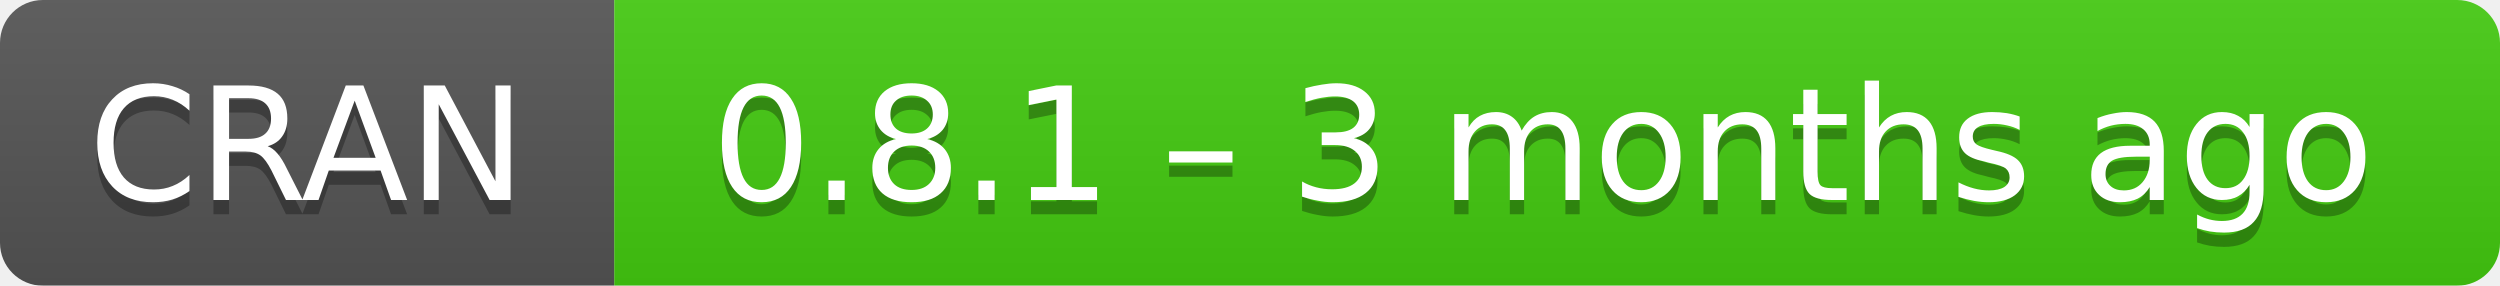
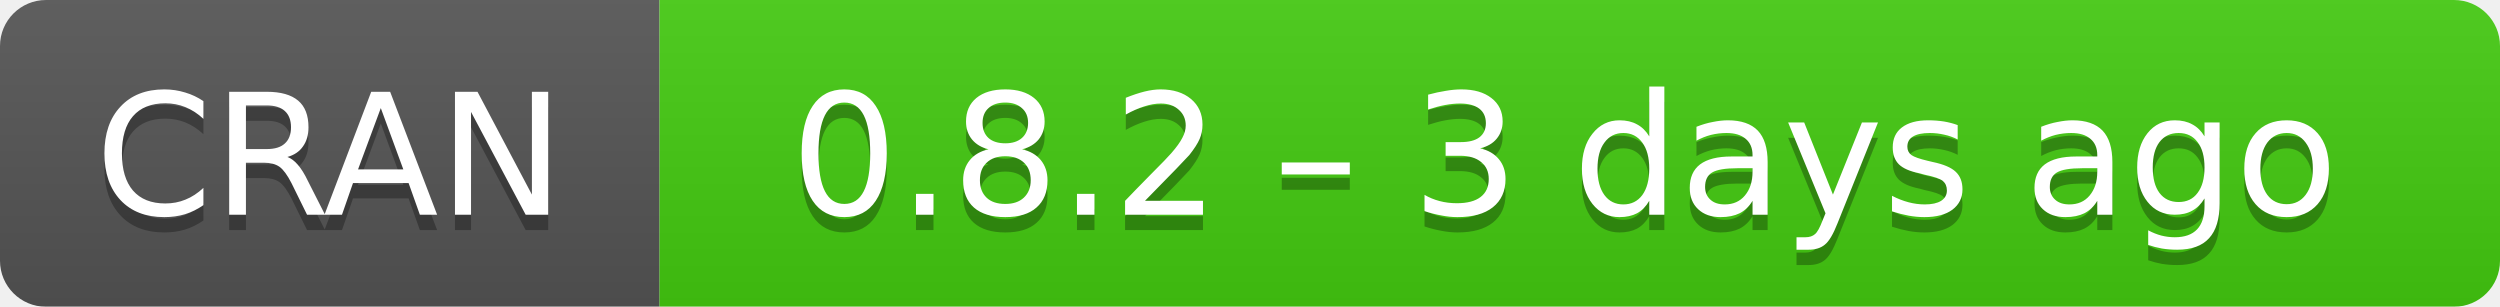
- <svg xmlns="http://www.w3.org/2000/svg" width="175" height="20" aria-label="CRAN 0.8.1 – 3 months ago">
+ <svg xmlns="http://www.w3.org/2000/svg" width="163" height="20" aria-label="CRAN 0.8.2 – 3 days ago">
  <linearGradient id="b" x2="0" y2="100%">
    <stop offset="0" stop-color="#bbb" stop-opacity=".1" />
    <stop offset="1" stop-opacity=".1" />
  </linearGradient>
  <mask id="a">
-     <rect width="175" height="20" rx="3" fill="#fff" />
+     <rect width="163" height="20" rx="3" fill="#fff" />
  </mask>
  <g mask="url(#a)">
    <path fill="#555" d="M0 0h43v20H0z" />
-     <path fill="#4c1" d="M43 0h153v20H43z" />
-     <path fill="url(#b)" d="M0 0h175v20H0z" />
+     <path fill="#4c1" d="M43 0h141v20H43z" />
+     <path fill="url(#b)" d="M0 0h163v20H0z" />
  </g>
  <g fill="#fff" text-anchor="middle" font-family="DejaVu Sans,Verdana,Geneva,sans-serif" font-size="11">
    <text x="21.5" y="15" fill="#010101" fill-opacity=".3">
      CRAN
    </text>
    <text x="21.5" y="14">
      CRAN
    </text>
-     <text x="108" y="15" fill="#010101" fill-opacity=".3">
-       0.8.1 – 3 months ago
+     <text x="102" y="15" fill="#010101" fill-opacity=".3">
+       0.8.2 – 3 days ago
    </text>
-     <text x="108" y="14">
-       0.8.1 – 3 months ago
+     <text x="102" y="14">
+       0.8.2 – 3 days ago
    </text>
  </g>
</svg>
